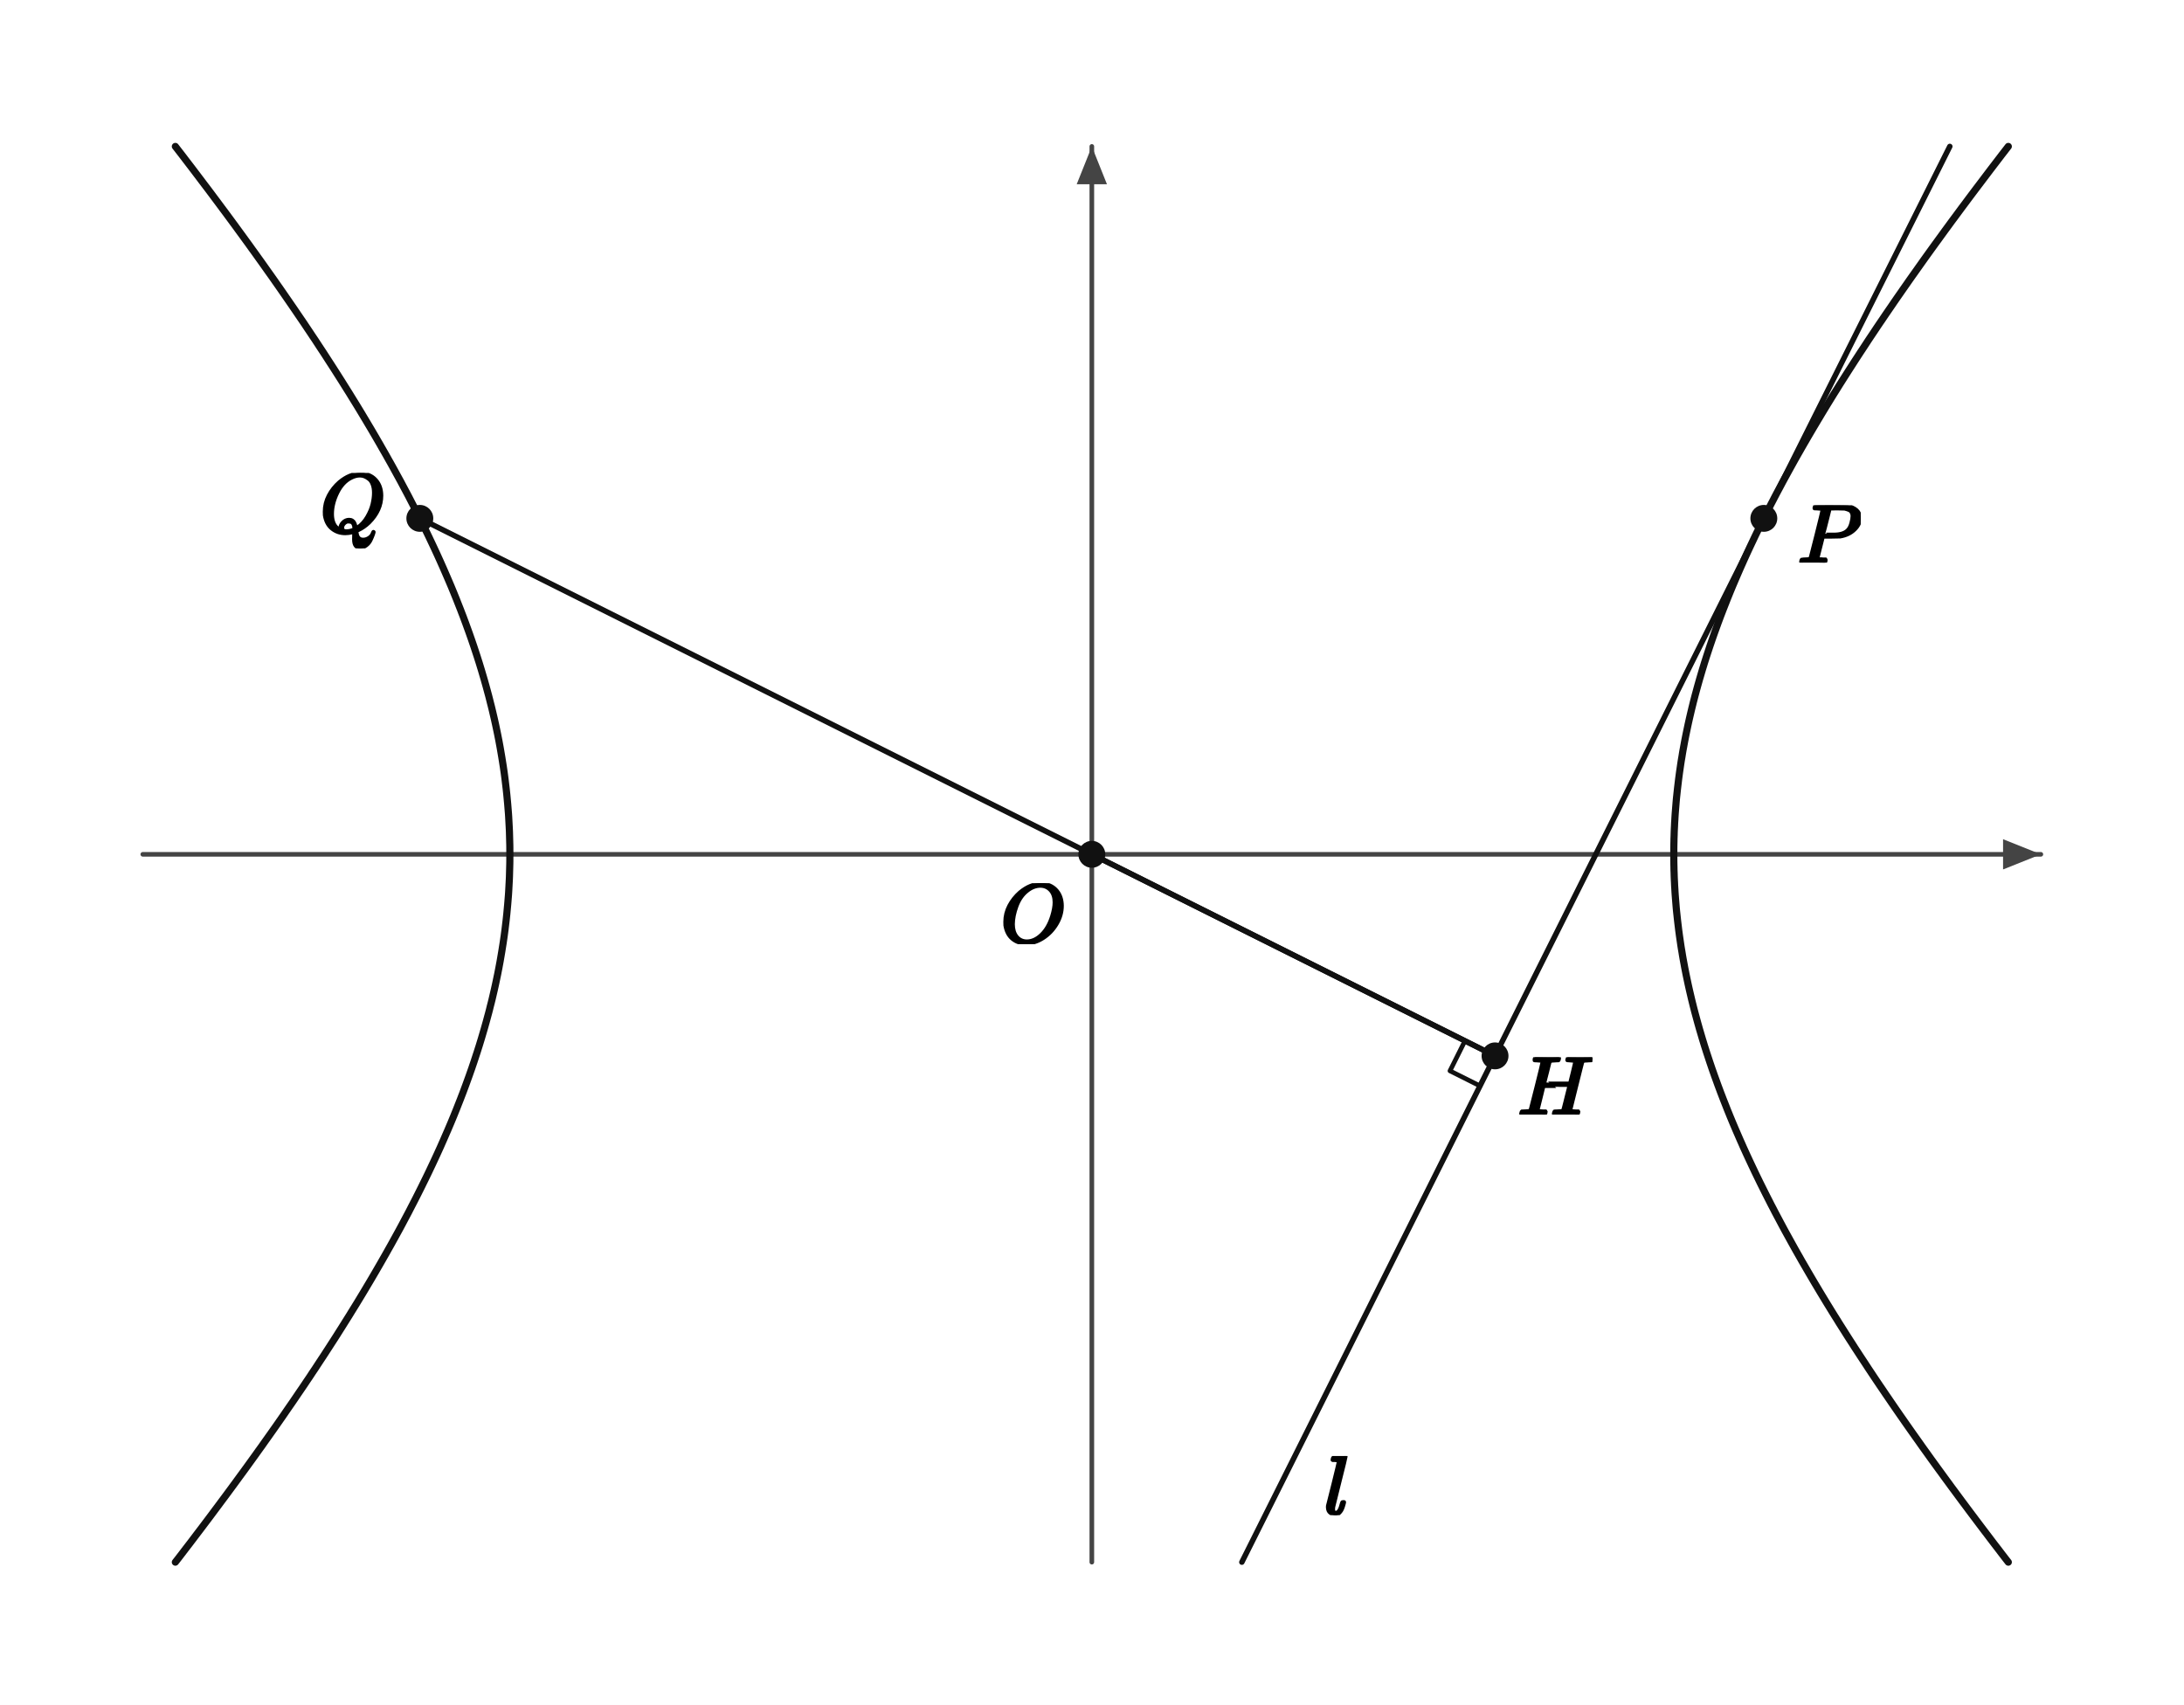
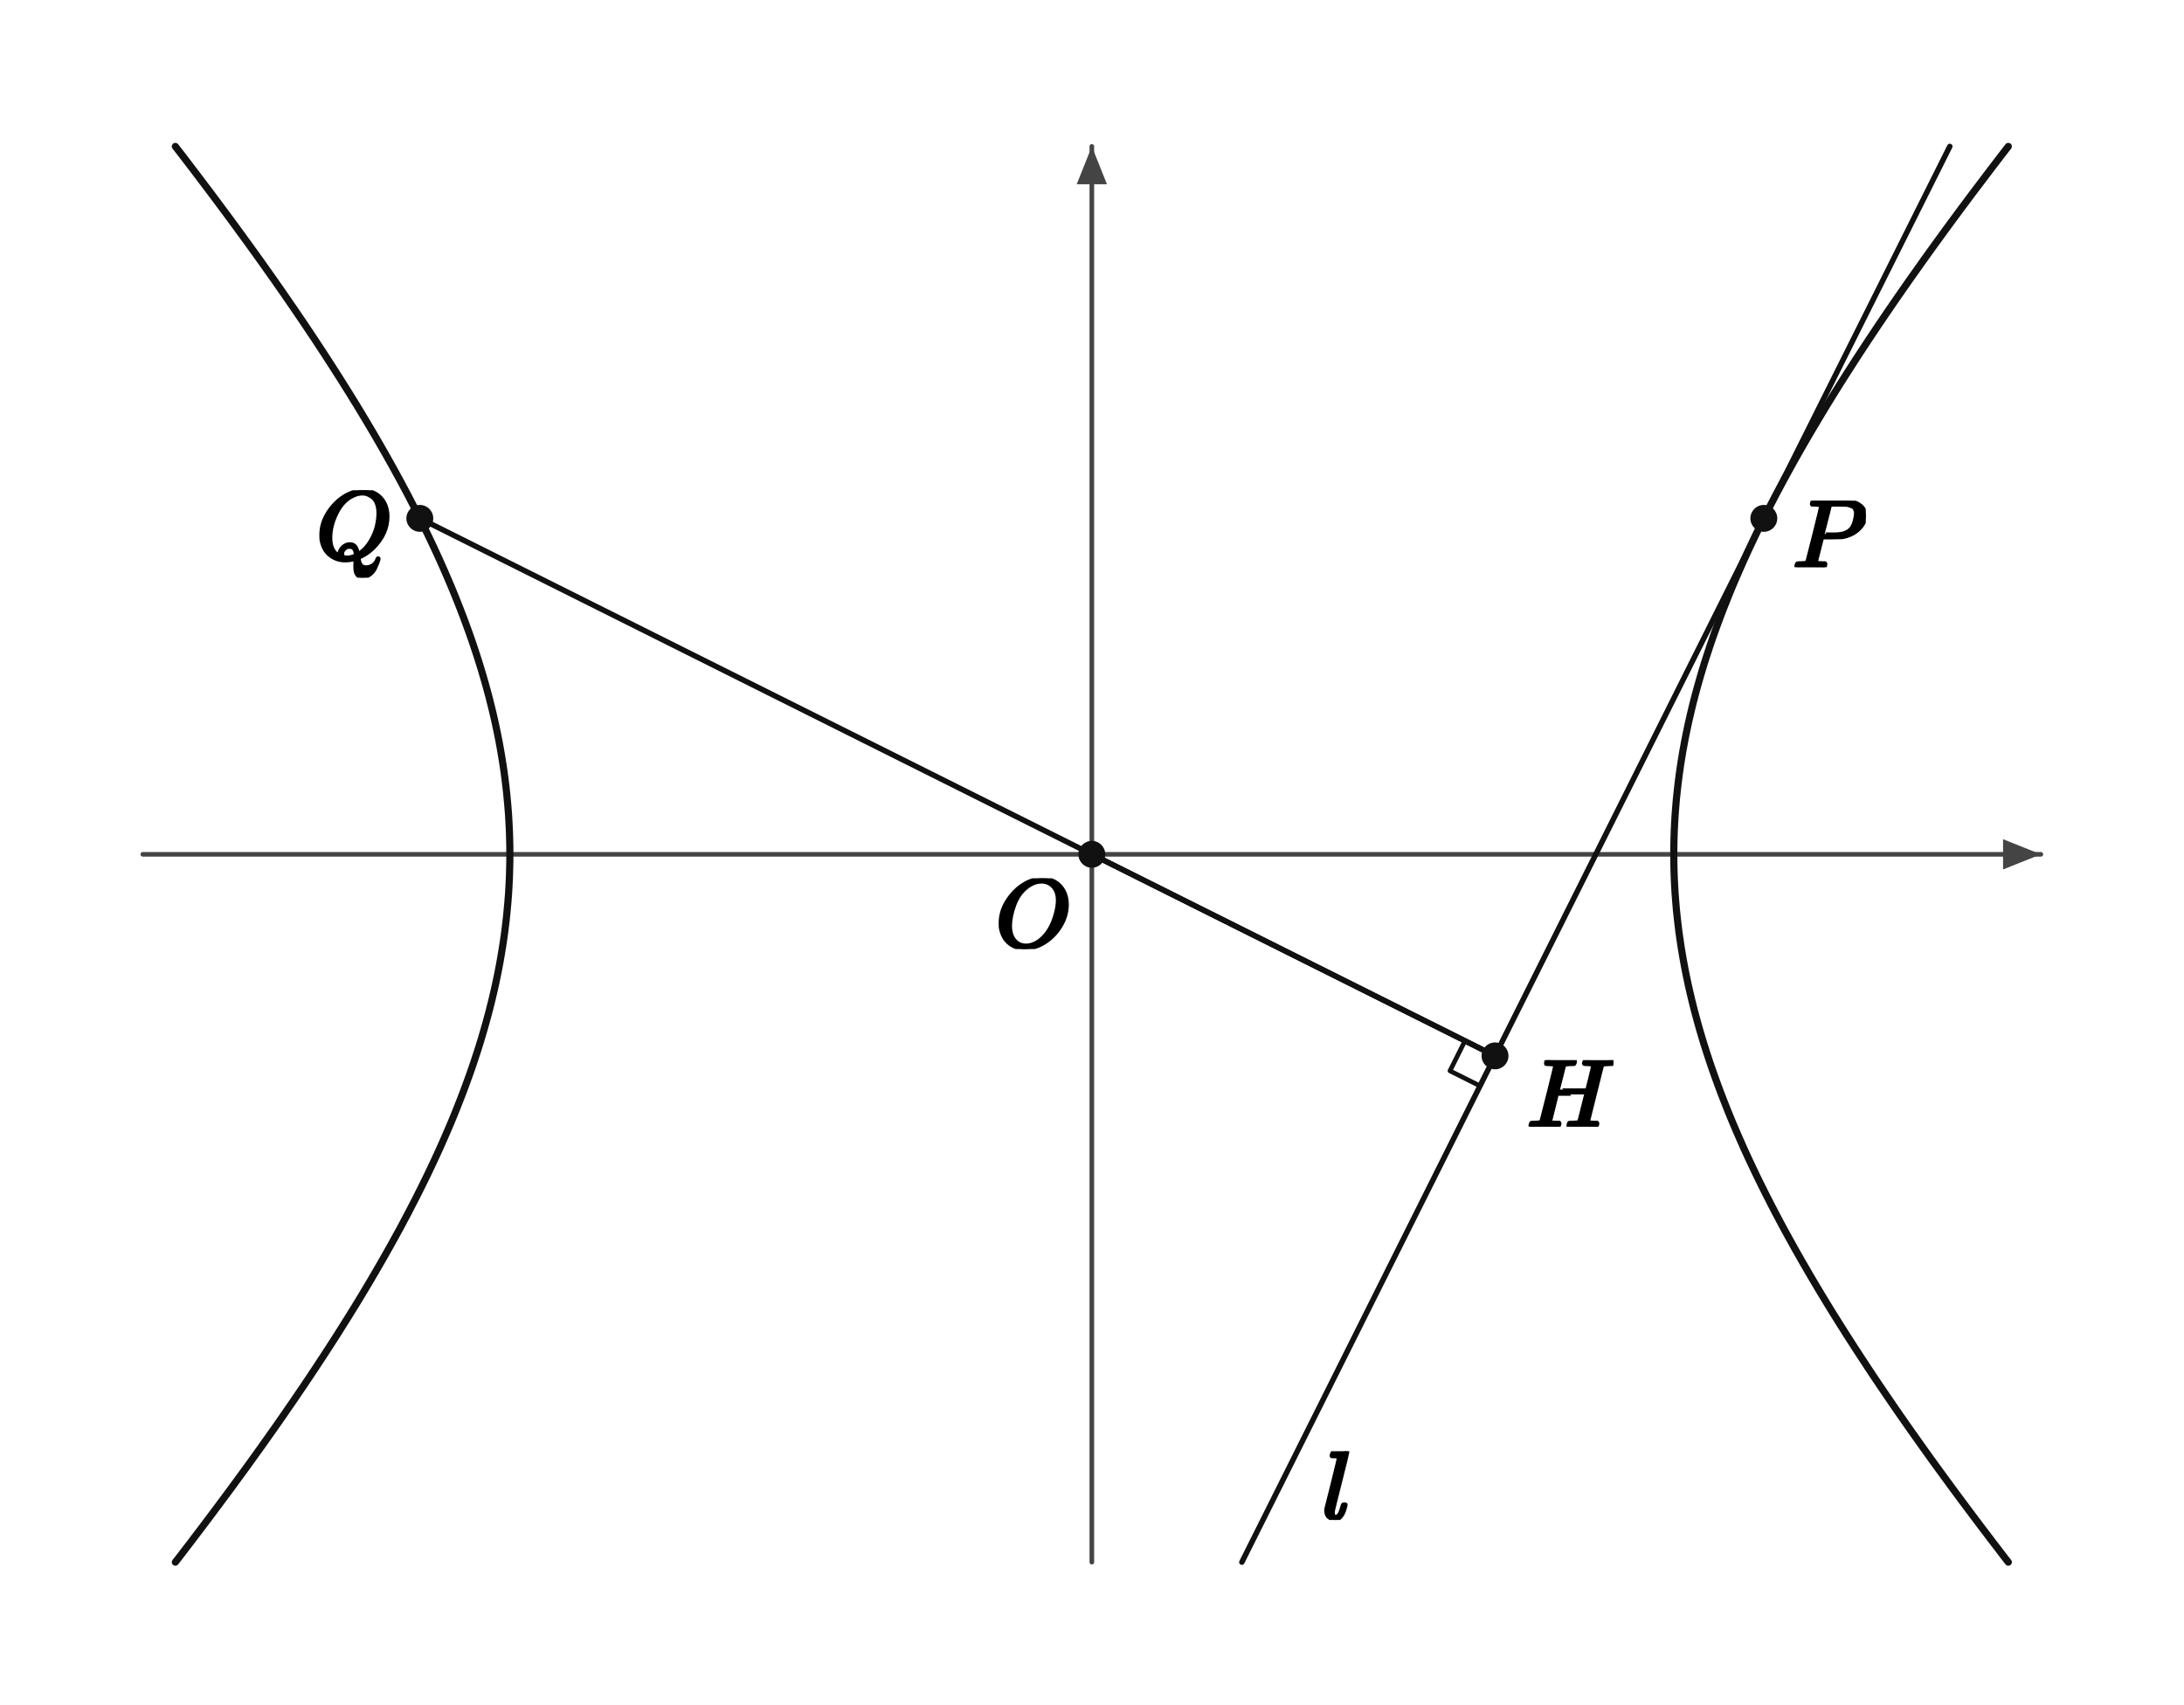
- <svg xmlns="http://www.w3.org/2000/svg" viewBox="0 0 520 406" width="520" height="406" preserveAspectRatio="xMidYMid meet" data-ellipse-figure="ellipse-figure-v1" data-conic="HYPERBOLA" data-publication-profile="fragment-publication-spike-v1" data-safe-margin="6" style="max-width:100%;height:auto;stroke-linejoin:round;stroke-linecap:round" role="img" aria-labelledby="apms-a11y-b415f7beb4191a14-title apms-a11y-b415f7beb4191a14-desc">
+ <svg xmlns="http://www.w3.org/2000/svg" viewBox="0 0 520 406" width="520" height="406" preserveAspectRatio="xMidYMid meet" role="img" aria-labelledby="visual-title visual-desc" data-ellipse-figure="ellipse-figure-v1" data-conic="HYPERBOLA" data-publication-profile="fragment-publication-spike-v1" data-safe-margin="6" style="max-width:100%;height:auto;stroke-linejoin:round;stroke-linecap:round">
  <rect width="520" height="406" fill="#fff" />
  <g data-layer="10">
    <line id="axis-x" data-role="axis" data-axis="x" x1="34" y1="203.44" x2="485.92" y2="203.44" fill="none" stroke="#444" stroke-width="1.1" />
  </g>
  <g data-layer="10">
    <line id="axis-y" data-role="axis" data-axis="y" x1="259.96" y1="372" x2="259.96" y2="34.87" fill="none" stroke="#444" stroke-width="1.1" />
  </g>
  <g data-layer="11">
    <polygon id="axis-x-head" data-role="axis-head" data-axis="x" points="485.92,203.44 476.92,199.84 476.92,207.04" fill="#444" stroke="none" />
  </g>
  <g data-layer="11">
    <polygon id="axis-y-head" data-role="axis-head" data-axis="y" points="259.96,34.87 256.36,43.87 263.56,43.87" fill="#444" stroke="none" />
  </g>
  <g data-layer="25">
    <path id="curve-pos" data-role="curve" data-curve="HYPERBOLA" data-branch="POS" d="M478.17 372 L477.52 371.17 L476.62 370 L475.73 368.83 L474.84 367.68 L473.96 366.52 L473.09 365.37 L472.22 364.23 L471.36 363.09 L470.5 361.95 L469.65 360.82 L468.8 359.69 L467.97 358.57 L467.13 357.45 L466.31 356.34 L465.49 355.23 L464.67 354.13 L463.87 353.03 L463.06 351.93 L462.27 350.84 L461.48 349.76 L460.69 348.67 L459.91 347.6 L459.14 346.52 L458.37 345.45 L457.61 344.39 L456.86 343.32 L456.11 342.27 L455.36 341.21 L454.62 340.16 L453.89 339.12 L453.16 338.07 L452.44 337.04 L451.72 336 L451.01 334.97 L450.31 333.95 L449.61 332.92 L448.91 331.9 L448.23 330.89 L447.54 329.88 L446.86 328.87 L446.19 327.87 L445.52 326.86 L444.86 325.87 L444.21 324.87 L443.56 323.88 L442.91 322.9 L442.27 321.91 L441.63 320.94 L441.01 319.96 L440.38 318.99 L439.76 318.02 L439.15 317.05 L438.54 316.09 L437.93 315.13 L437.34 314.17 L436.74 313.22 L436.15 312.27 L435.57 311.32 L434.99 310.38 L434.42 309.44 L433.85 308.5 L433.29 307.57 L432.73 306.63 L432.18 305.71 L431.63 304.78 L431.09 303.86 L430.55 302.94 L430.02 302.02 L429.49 301.11 L428.96 300.2 L428.45 299.29 L427.93 298.38 L427.42 297.48 L426.92 296.58 L426.42 295.68 L425.93 294.79 L425.44 293.9 L424.95 293.01 L424.47 292.12 L424 291.24 L423.53 290.35 L423.06 289.47 L422.6 288.6 L422.15 287.72 L421.69 286.85 L421.25 285.98 L420.81 285.12 L420.37 284.25 L419.94 283.39 L419.51 282.53 L419.08 281.67 L418.67 280.82 L418.25 279.96 L417.84 279.11 L417.44 278.26 L417.04 277.42 L416.64 276.57 L416.25 275.73 L415.86 274.89 L415.48 274.05 L415.1 273.22 L414.73 272.38 L414.36 271.55 L414 270.72 L413.64 269.89 L413.28 269.07 L412.93 268.24 L412.58 267.42 L412.24 266.6 L411.9 265.78 L411.57 264.96 L411.24 264.15 L410.92 263.33 L410.6 262.52 L410.28 261.71 L409.97 260.9 L409.66 260.1 L409.36 259.29 L409.06 258.49 L408.77 257.69 L408.48 256.89 L408.19 256.09 L407.91 255.29 L407.63 254.5 L407.36 253.7 L407.09 252.91 L406.83 252.12 L406.57 251.33 L406.31 250.54 L406.06 249.75 L405.81 248.97 L405.57 248.18 L405.33 247.4 L405.1 246.62 L404.87 245.84 L404.64 245.06 L404.42 244.28 L404.2 243.5 L403.99 242.73 L403.78 241.95 L403.57 241.18 L403.37 240.41 L403.17 239.63 L402.98 238.86 L402.79 238.1 L402.61 237.33 L402.43 236.56 L402.25 235.79 L402.08 235.03 L401.91 234.26 L401.75 233.5 L401.59 232.74 L401.43 231.98 L401.28 231.21 L401.13 230.45 L400.99 229.69 L400.85 228.94 L400.71 228.18 L400.58 227.42 L400.46 226.66 L400.33 225.91 L400.21 225.15 L400.1 224.4 L399.99 223.64 L399.88 222.89 L399.78 222.14 L399.68 221.39 L399.59 220.63 L399.5 219.88 L399.41 219.13 L399.33 218.38 L399.25 217.63 L399.17 216.88 L399.1 216.13 L399.04 215.38 L398.98 214.64 L398.92 213.89 L398.86 213.14 L398.81 212.39 L398.77 211.64 L398.72 210.9 L398.69 210.15 L398.65 209.4 L398.62 208.66 L398.6 207.91 L398.57 207.17 L398.56 206.42 L398.54 205.67 L398.53 204.93 L398.53 204.18 L398.52 203.44 L398.53 202.69 L398.53 201.94 L398.54 201.2 L398.56 200.45 L398.57 199.71 L398.6 198.96 L398.62 198.21 L398.65 197.47 L398.69 196.72 L398.72 195.97 L398.77 195.23 L398.81 194.48 L398.86 193.73 L398.92 192.98 L398.98 192.24 L399.04 191.49 L399.1 190.74 L399.17 189.99 L399.25 189.24 L399.33 188.49 L399.41 187.74 L399.5 186.99 L399.59 186.24 L399.68 185.49 L399.78 184.73 L399.88 183.98 L399.99 183.23 L400.1 182.47 L400.21 181.72 L400.33 180.96 L400.46 180.21 L400.58 179.45 L400.71 178.69 L400.85 177.94 L400.99 177.18 L401.13 176.42 L401.28 175.66 L401.43 174.9 L401.59 174.13 L401.75 173.37 L401.91 172.61 L402.08 171.84 L402.25 171.08 L402.43 170.31 L402.61 169.54 L402.79 168.78 L402.98 168.01 L403.17 167.24 L403.37 166.47 L403.57 165.69 L403.78 164.92 L403.99 164.14 L404.2 163.37 L404.42 162.59 L404.64 161.81 L404.87 161.03 L405.1 160.25 L405.33 159.47 L405.57 158.69 L405.81 157.9 L406.06 157.12 L406.31 156.33 L406.57 155.54 L406.83 154.75 L407.09 153.96 L407.36 153.17 L407.63 152.38 L407.91 151.58 L408.19 150.78 L408.48 149.98 L408.77 149.18 L409.06 148.38 L409.36 147.58 L409.66 146.77 L409.97 145.97 L410.28 145.16 L410.6 144.35 L410.92 143.54 L411.24 142.72 L411.57 141.91 L411.9 141.09 L412.24 140.27 L412.58 139.45 L412.93 138.63 L413.28 137.81 L413.64 136.98 L414 136.15 L414.36 135.32 L414.73 134.49 L415.1 133.66 L415.48 132.82 L415.86 131.98 L416.25 131.14 L416.64 130.3 L417.04 129.45 L417.44 128.61 L417.84 127.76 L418.25 126.91 L418.67 126.06 L419.08 125.2 L419.51 124.34 L419.94 123.48 L420.37 122.62 L420.81 121.76 L421.25 120.89 L421.69 120.02 L422.15 119.15 L422.6 118.27 L423.06 117.4 L423.53 116.52 L424 115.64 L424.47 114.75 L424.95 113.87 L425.44 112.98 L425.93 112.08 L426.42 111.19 L426.92 110.29 L427.42 109.39 L427.93 108.49 L428.45 107.58 L428.96 106.68 L429.49 105.76 L430.02 104.85 L430.55 103.93 L431.09 103.01 L431.63 102.09 L432.18 101.17 L432.73 100.24 L433.29 99.31 L433.85 98.37 L434.42 97.43 L434.99 96.49 L435.57 95.55 L436.15 94.6 L436.74 93.65 L437.34 92.7 L437.93 91.74 L438.54 90.78 L439.15 89.82 L439.76 88.86 L440.38 87.89 L441.01 86.91 L441.63 85.94 L442.27 84.96 L442.91 83.97 L443.56 82.99 L444.21 82 L444.86 81 L445.52 80.01 L446.19 79.01 L446.86 78 L447.54 76.99 L448.23 75.98 L448.91 74.97 L449.61 73.95 L450.31 72.93 L451.01 71.9 L451.72 70.87 L452.44 69.84 L453.16 68.8 L453.89 67.76 L454.62 66.71 L455.36 65.66 L456.11 64.61 L456.86 63.55 L457.61 62.49 L458.37 61.42 L459.14 60.35 L459.91 59.28 L460.69 58.2 L461.48 57.12 L462.27 56.03 L463.06 54.94 L463.87 53.84 L464.67 52.74 L465.49 51.64 L466.31 50.53 L467.13 49.42 L467.97 48.3 L468.8 47.18 L469.65 46.05 L470.5 44.92 L471.36 43.79 L472.22 42.65 L473.09 41.5 L473.96 40.35 L474.84 39.2 L475.73 38.04 L476.62 36.87 L477.52 35.71 L478.17 34.87" fill="none" stroke="#111" stroke-width="1.7" />
  </g>
  <g data-layer="25">
    <path id="curve-neg" data-role="curve" data-curve="HYPERBOLA" data-branch="NEG" d="M41.75 372 L42.4 371.17 L43.3 370 L44.19 368.83 L45.08 367.68 L45.96 366.52 L46.83 365.37 L47.7 364.23 L48.56 363.09 L49.42 361.95 L50.27 360.82 L51.11 359.69 L51.95 358.57 L52.78 357.45 L53.61 356.34 L54.43 355.23 L55.24 354.13 L56.05 353.03 L56.85 351.93 L57.65 350.84 L58.44 349.76 L59.23 348.67 L60 347.6 L60.78 346.52 L61.54 345.45 L62.31 344.39 L63.06 343.32 L63.81 342.27 L64.56 341.21 L65.3 340.16 L66.03 339.12 L66.76 338.07 L67.48 337.04 L68.19 336 L68.9 334.97 L69.61 333.95 L70.31 332.92 L71 331.9 L71.69 330.89 L72.38 329.88 L73.05 328.87 L73.73 327.87 L74.39 326.86 L75.06 325.87 L75.71 324.87 L76.36 323.88 L77.01 322.9 L77.65 321.91 L78.28 320.94 L78.91 319.96 L79.54 318.99 L80.16 318.02 L80.77 317.05 L81.38 316.09 L81.98 315.13 L82.58 314.17 L83.18 313.22 L83.76 312.27 L84.35 311.32 L84.93 310.38 L85.5 309.44 L86.07 308.5 L86.63 307.57 L87.19 306.63 L87.74 305.71 L88.29 304.78 L88.83 303.86 L89.37 302.94 L89.9 302.02 L90.43 301.11 L90.95 300.2 L91.47 299.29 L91.99 298.38 L92.49 297.48 L93 296.58 L93.5 295.68 L93.99 294.79 L94.48 293.9 L94.97 293.01 L95.45 292.12 L95.92 291.24 L96.39 290.35 L96.86 289.47 L97.32 288.6 L97.77 287.72 L98.22 286.85 L98.67 285.98 L99.11 285.12 L99.55 284.25 L99.98 283.39 L100.41 282.53 L100.83 281.67 L101.25 280.82 L101.67 279.96 L102.08 279.11 L102.48 278.26 L102.88 277.42 L103.28 276.57 L103.67 275.73 L104.06 274.89 L104.44 274.05 L104.82 273.22 L105.19 272.38 L105.56 271.55 L105.92 270.72 L106.28 269.89 L106.64 269.07 L106.99 268.24 L107.34 267.42 L107.68 266.6 L108.02 265.78 L108.35 264.96 L108.68 264.15 L109 263.33 L109.32 262.52 L109.64 261.71 L109.95 260.9 L110.26 260.1 L110.56 259.29 L110.86 258.49 L111.15 257.69 L111.44 256.89 L111.73 256.09 L112.01 255.29 L112.29 254.5 L112.56 253.7 L112.83 252.91 L113.09 252.12 L113.35 251.33 L113.61 250.54 L113.86 249.75 L114.11 248.97 L114.35 248.18 L114.59 247.4 L114.82 246.62 L115.05 245.84 L115.28 245.06 L115.5 244.28 L115.72 243.5 L115.93 242.73 L116.14 241.95 L116.35 241.18 L116.55 240.41 L116.74 239.63 L116.94 238.86 L117.13 238.1 L117.31 237.33 L117.49 236.56 L117.67 235.79 L117.84 235.03 L118.01 234.26 L118.17 233.5 L118.33 232.74 L118.49 231.98 L118.64 231.21 L118.79 230.45 L118.93 229.69 L119.07 228.94 L119.2 228.18 L119.33 227.42 L119.46 226.66 L119.58 225.91 L119.7 225.15 L119.82 224.4 L119.93 223.64 L120.04 222.89 L120.14 222.14 L120.24 221.39 L120.33 220.63 L120.42 219.88 L120.51 219.13 L120.59 218.38 L120.67 217.63 L120.74 216.88 L120.81 216.13 L120.88 215.38 L120.94 214.64 L121 213.89 L121.06 213.14 L121.11 212.39 L121.15 211.64 L121.19 210.9 L121.23 210.15 L121.27 209.4 L121.3 208.66 L121.32 207.91 L121.34 207.17 L121.36 206.42 L121.38 205.67 L121.39 204.93 L121.39 204.18 L121.4 203.44 L121.39 202.69 L121.39 201.94 L121.38 201.2 L121.36 200.45 L121.34 199.71 L121.32 198.96 L121.3 198.21 L121.27 197.47 L121.23 196.72 L121.19 195.97 L121.15 195.23 L121.11 194.48 L121.06 193.73 L121 192.98 L120.94 192.24 L120.88 191.49 L120.81 190.74 L120.74 189.99 L120.67 189.24 L120.59 188.49 L120.51 187.74 L120.42 186.99 L120.33 186.24 L120.24 185.49 L120.14 184.73 L120.04 183.98 L119.93 183.23 L119.82 182.47 L119.7 181.72 L119.58 180.96 L119.46 180.21 L119.33 179.45 L119.2 178.69 L119.07 177.94 L118.93 177.18 L118.79 176.42 L118.64 175.66 L118.49 174.9 L118.33 174.13 L118.17 173.37 L118.01 172.61 L117.84 171.84 L117.67 171.08 L117.49 170.31 L117.31 169.54 L117.13 168.78 L116.94 168.01 L116.74 167.24 L116.55 166.47 L116.35 165.69 L116.14 164.92 L115.93 164.14 L115.72 163.37 L115.5 162.59 L115.28 161.81 L115.05 161.03 L114.82 160.25 L114.59 159.47 L114.35 158.69 L114.11 157.9 L113.86 157.12 L113.61 156.33 L113.35 155.54 L113.09 154.75 L112.83 153.96 L112.56 153.17 L112.29 152.38 L112.01 151.58 L111.73 150.78 L111.44 149.98 L111.15 149.18 L110.86 148.38 L110.56 147.58 L110.26 146.77 L109.95 145.97 L109.64 145.16 L109.32 144.35 L109 143.54 L108.68 142.72 L108.35 141.91 L108.02 141.09 L107.68 140.27 L107.34 139.45 L106.99 138.63 L106.64 137.81 L106.28 136.98 L105.92 136.15 L105.56 135.32 L105.19 134.49 L104.82 133.66 L104.44 132.82 L104.06 131.98 L103.67 131.14 L103.28 130.3 L102.88 129.45 L102.48 128.61 L102.08 127.76 L101.67 126.91 L101.25 126.06 L100.83 125.2 L100.41 124.34 L99.98 123.48 L99.55 122.62 L99.11 121.76 L98.67 120.89 L98.22 120.02 L97.77 119.15 L97.32 118.27 L96.86 117.4 L96.39 116.52 L95.92 115.64 L95.45 114.75 L94.97 113.87 L94.48 112.98 L93.99 112.08 L93.5 111.19 L93 110.29 L92.49 109.39 L91.99 108.49 L91.47 107.58 L90.95 106.68 L90.43 105.76 L89.9 104.85 L89.37 103.93 L88.83 103.01 L88.29 102.09 L87.74 101.17 L87.19 100.24 L86.63 99.31 L86.07 98.37 L85.5 97.43 L84.93 96.49 L84.35 95.55 L83.76 94.6 L83.18 93.65 L82.58 92.7 L81.98 91.74 L81.38 90.78 L80.77 89.82 L80.16 88.86 L79.54 87.89 L78.91 86.91 L78.28 85.94 L77.65 84.96 L77.01 83.97 L76.36 82.99 L75.71 82 L75.06 81 L74.39 80.01 L73.73 79.01 L73.05 78 L72.38 76.99 L71.69 75.98 L71 74.97 L70.31 73.95 L69.61 72.93 L68.9 71.9 L68.19 70.87 L67.48 69.84 L66.76 68.8 L66.03 67.76 L65.3 66.71 L64.56 65.66 L63.81 64.61 L63.06 63.55 L62.31 62.49 L61.54 61.42 L60.78 60.35 L60 59.28 L59.23 58.2 L58.44 57.12 L57.65 56.03 L56.85 54.94 L56.05 53.84 L55.24 52.74 L54.43 51.64 L53.61 50.53 L52.78 49.42 L51.95 48.3 L51.11 47.18 L50.27 46.05 L49.42 44.92 L48.56 43.79 L47.7 42.65 L46.83 41.5 L45.96 40.35 L45.08 39.2 L44.19 38.04 L43.3 36.87 L42.4 35.71 L41.75 34.87" fill="none" stroke="#111" stroke-width="1.7" />
  </g>
  <g data-layer="30">
    <line id="segment-sOH" data-role="segment" data-from="O" data-to="H" x1="259.96" y1="203.44" x2="355.96" y2="251.44" fill="none" stroke="#111" stroke-width="1.3" />
  </g>
  <g data-layer="30">
    <line id="segment-sHQ" data-role="segment" data-from="H" data-to="Q" x1="355.96" y1="251.44" x2="99.96" y2="123.44" fill="none" stroke="#111" stroke-width="1.3" />
  </g>
  <g data-layer="30">
    <line id="line-l" data-role="line" data-line="l" x1="295.68" y1="372" x2="464.24" y2="34.87" fill="none" stroke="#111" stroke-width="1.3" />
  </g>
  <g data-layer="35">
    <polyline id="rightangle-H" data-role="right-angle" data-foot="H" points="348.8,247.86 345.23,255.01 352.38,258.59" fill="none" stroke="#111" stroke-width="1.1" />
  </g>
  <g data-layer="40">
    <circle id="point-O" data-role="point" data-point="O" cx="259.96" cy="203.44" r="3.2" fill="#111" stroke="none" />
  </g>
  <g data-layer="40">
    <circle id="point-P" data-role="point" data-point="P" cx="419.96" cy="123.44" r="3.2" fill="#111" stroke="none" />
  </g>
  <g data-layer="40">
    <circle id="point-H" data-role="point" data-point="H" cx="355.96" cy="251.44" r="3.2" fill="#111" stroke="none" />
  </g>
  <g data-layer="40">
    <circle id="point-Q" data-role="point" data-point="Q" cx="99.96" cy="123.44" r="3.2" fill="#111" stroke="none" />
  </g>
  <g data-layer="90">
-     <g id="label-point-O" data-label-kind="COORDINATE_LABEL" data-label-role="point" data-priority="0" data-font-px="20" data-owner="ellipse-point-O" data-point="O" data-tex="O" data-fragment-sha="sha256:1be7fc125c00357e48a5051e40b3e915f297623dcdf04eb5ee7b701fad9c4a36" data-box="238.187044,210.318071,15.26,14.52" transform="translate(238.187 210.3181)">
-       <svg width="15.26" height="14.52" viewBox="0 0 15.26 14.52" data-outline-width="15.26" data-outline-height="14.52" id="lb-2473065afa5fd44dd5881fe5c7751bd93b5bff75172fbe1be03a23a5e79508f0" data-owner="ellipse-point-O" data-fact-role="DERIVED_INTERMEDIATE">
-         <g data-outline-units-per-em="1000" transform="translate(0 14.08) scale(0.02)">
+     <g id="label-point-O" data-label-kind="COORDINATE_LABEL" data-label-role="point" data-priority="0" data-font-px="23.2" data-owner="ellipse-point-O" data-point="O" data-tex="O" data-fragment-sha="sha256:0f41574f82f104022c016192eff7758849525d29ffb6c9d4a67a35b399c10191" data-box="236.966244,209.156471,17.7016,16.8432" transform="translate(236.9662 209.1565)">
+       <svg width="17.702" height="16.843" viewBox="0 0 17.702 16.843" data-outline-width="17.7016" data-outline-height="16.8432" id="lb-56bf109b3ba1da41a62b7a8663cab9e0bf5f4fb7654a8571b4807153e55d1e47" data-owner="ellipse-point-O" data-fact-role="DERIVED_INTERMEDIATE">
+         <g data-outline-units-per-em="1000" transform="translate(0 16.3328) scale(0.0232)">
          <g stroke="currentColor" fill="currentColor" stroke-width="30" transform="scale(1,-1)">
            <g data-mml-node="math">
              <g data-mml-node="mi">
                <path data-c="1D442" d="M740 435Q740 320 676 213T511 42T304 -22Q207 -22 138 35T51 201Q50 209 50 244Q50 346 98 438T227 601Q351 704 476 704Q514 704 524 703Q621 689 680 617T740 435ZM637 476Q637 565 591 615T476 665Q396 665 322 605Q242 542 200 428T157 216Q157 126 200 73T314 19Q404 19 485 98T608 313Q637 408 637 476Z" />
              </g>
            </g>
          </g>
        </g>
      </svg>
    </g>
  </g>
  <g data-layer="90">
-     <g id="label-point-P" data-label-kind="COORDINATE_LABEL" data-label-role="point" data-priority="0" data-font-px="20" data-owner="ellipse-point-P" data-point="P" data-tex="P" data-fragment-sha="sha256:07128822654a0d8ea64351b9aadcb86e1e398d4daf7952dc2a061a4d89182a9c" data-box="428.011329,120.323395,15.02,13.66" transform="translate(428.0113 120.3234)">
-       <svg width="15.02" height="13.66" viewBox="0 0 15.02 13.66" data-outline-width="15.02" data-outline-height="13.66" id="lb-a94029d1911fc0b77b52d2966d247e0f09bd3c9c54ca2ba2bdf77eda430f2d1a" data-owner="ellipse-point-P" data-fact-role="DERIVED_INTERMEDIATE">
-         <g data-outline-units-per-em="1000" transform="translate(0 13.66) scale(0.02)">
+     <g id="label-point-P" data-label-kind="COORDINATE_LABEL" data-label-role="point" data-priority="0" data-font-px="23.2" data-owner="ellipse-point-P" data-point="P" data-tex="P" data-fragment-sha="sha256:fc127dc3fafea4a073792901113aa4b3f1e328af395b75d0f92b1efb5061a8b9" data-box="426.809729,119.230595,17.4232,15.8456" transform="translate(426.8097 119.2306)">
+       <svg width="17.423" height="15.846" viewBox="0 0 17.423 15.846" data-outline-width="17.4232" data-outline-height="15.845600000000001" id="lb-1de69c2fcbd17f67190ca7a7a7d79ef4efe038e8a6e5edaa68afe9b4a8554cd6" data-owner="ellipse-point-P" data-fact-role="DERIVED_INTERMEDIATE">
+         <g data-outline-units-per-em="1000" transform="translate(0 15.8456) scale(0.0232)">
          <g stroke="currentColor" fill="currentColor" stroke-width="30" transform="scale(1,-1)">
            <g data-mml-node="math">
              <g data-mml-node="mi">
                <path data-c="1D443" d="M287 628Q287 635 230 637Q206 637 199 638T192 648Q192 649 194 659Q200 679 203 681T397 683Q587 682 600 680Q664 669 707 631T751 530Q751 453 685 389Q616 321 507 303Q500 302 402 301H307L277 182Q247 66 247 59Q247 55 248 54T255 50T272 48T305 46H336Q342 37 342 35Q342 19 335 5Q330 0 319 0Q316 0 282 1T182 2Q120 2 87 2T51 1Q33 1 33 11Q33 13 36 25Q40 41 44 43T67 46Q94 46 127 49Q141 52 146 61Q149 65 218 339T287 628ZM645 554Q645 567 643 575T634 597T609 619T560 635Q553 636 480 637Q463 637 445 637T416 636T404 636Q391 635 386 627Q384 621 367 550T332 412T314 344Q314 342 395 342H407H430Q542 342 590 392Q617 419 631 471T645 554Z" />
              </g>
            </g>
          </g>
        </g>
      </svg>
    </g>
  </g>
  <g data-layer="90">
-     <g id="label-point-H" data-label-kind="COORDINATE_LABEL" data-label-role="point" data-priority="0" data-font-px="20" data-owner="ellipse-point-H" data-point="H" data-tex="H" data-fragment-sha="sha256:a56ef49b41e2b5eeae1bb7408d345435d508cccd07109a2d63aac68abbbd3e45" data-box="361.390014,251.761353,17.76,13.66" transform="translate(361.39 251.7614)">
-       <svg width="17.76" height="13.66" viewBox="0 0 17.76 13.66" data-outline-width="17.76" data-outline-height="13.66" id="lb-acdb137a38271e320d772be3c423956770d83d1b8c4fd16b0cb34dbfad3b14da" data-owner="ellipse-point-H" data-fact-role="DERIVED_INTERMEDIATE">
-         <g data-outline-units-per-em="1000" transform="translate(0 13.66) scale(0.02)">
+     <g id="label-point-H" data-label-kind="COORDINATE_LABEL" data-label-role="point" data-priority="0" data-font-px="23.2" data-owner="ellipse-point-H" data-point="H" data-tex="H" data-fragment-sha="sha256:ed6133e9a10d207dc2e1a9d0c8a58cfd467f860f077f81983a6d9c6fbcdbe1a7" data-box="363.546923,252.457407,20.6016,15.8456" transform="translate(363.5469 252.4574)">
+       <svg width="20.602" height="15.846" viewBox="0 0 20.602 15.846" data-outline-width="20.601599999999998" data-outline-height="15.845600000000001" id="lb-22f239e3ab0a32bfed5793560ca0b59f3ece7c62868b7a9d44a9a761b204621b" data-owner="ellipse-point-H" data-fact-role="DERIVED_INTERMEDIATE">
+         <g data-outline-units-per-em="1000" transform="translate(0 15.8456) scale(0.0232)">
          <g stroke="currentColor" fill="currentColor" stroke-width="30" transform="scale(1,-1)">
            <g data-mml-node="math">
              <g data-mml-node="mi">
                <path data-c="1D43B" d="M228 637Q194 637 192 641Q191 643 191 649Q191 673 202 682Q204 683 219 683Q260 681 355 681Q389 681 418 681T463 682T483 682Q499 682 499 672Q499 670 497 658Q492 641 487 638H485Q483 638 480 638T473 638T464 637T455 637Q416 636 405 634T387 623Q384 619 355 500Q348 474 340 442T328 395L324 380Q324 378 469 378H614L615 381Q615 384 646 504Q674 619 674 627T617 637Q594 637 587 639T580 648Q580 650 582 660Q586 677 588 679T604 682Q609 682 646 681T740 680Q802 680 835 681T871 682Q888 682 888 672Q888 645 876 638H874Q872 638 869 638T862 638T853 637T844 637Q805 636 794 634T776 623Q773 618 704 340T634 58Q634 51 638 51Q646 48 692 46H723Q729 38 729 37T726 19Q722 6 716 0H701Q664 2 567 2Q533 2 504 2T458 2T437 1Q420 1 420 10Q420 15 423 24Q428 43 433 45Q437 46 448 46H454Q481 46 514 49Q520 50 522 50T528 55T534 64T540 82T547 110T558 153Q565 181 569 198Q602 330 602 331T457 332H312L279 197Q245 63 245 58Q245 51 253 49T303 46H334Q340 38 340 37T337 19Q333 6 327 0H312Q275 2 178 2Q144 2 115 2T69 2T48 1Q31 1 31 10Q31 12 34 24Q39 43 44 45Q48 46 59 46H65Q92 46 125 49Q139 52 144 61Q147 65 216 339T285 628Q285 635 228 637Z" />
              </g>
            </g>
          </g>
        </g>
      </svg>
    </g>
  </g>
  <g data-layer="90">
-     <g id="label-point-Q" data-label-kind="COORDINATE_LABEL" data-label-role="point" data-priority="0" data-font-px="20" data-owner="ellipse-point-Q" data-point="Q" data-tex="Q" data-fragment-sha="sha256:8cc89c59bce96832fae03ce6cfeaed80a54c5a723da3abf09aca23bc522e2cbb" data-box="76.154096,112.626636,15.82,17.96" transform="translate(76.1541 112.6266)">
-       <svg width="15.82" height="17.96" viewBox="0 0 15.82 17.96" data-outline-width="15.82" data-outline-height="17.96" id="lb-d0bd7c2a0b42a13f09d5bc16bfed3bc58be1676693307bc3bcf0a917f3d45588" data-owner="ellipse-point-Q" data-fact-role="DERIVED_INTERMEDIATE">
-         <g data-outline-units-per-em="1000" transform="translate(0 14.08) scale(0.02)">
+     <g id="label-point-Q" data-label-kind="COORDINATE_LABEL" data-label-role="point" data-priority="0" data-font-px="23.2" data-owner="ellipse-point-Q" data-point="Q" data-tex="Q" data-fragment-sha="sha256:7b7ce2b3863b2e1eb392dd140d0d2460d6b100485f6ff3f07e2e892ecd2fc6af" data-box="75.22143,116.736595,18.3512,20.8336" transform="translate(75.22143 116.7366)">
+       <svg width="18.351" height="20.834" viewBox="0 0 18.351 20.834" data-outline-width="18.351200000000002" data-outline-height="20.833599999999997" id="lb-acdc53d9195d837e84c41f19a11d97d20959408f6bc4f47005a524e5cf97ae2e" data-owner="ellipse-point-Q" data-fact-role="DERIVED_INTERMEDIATE">
+         <g data-outline-units-per-em="1000" transform="translate(0 16.3328) scale(0.0232)">
          <g stroke="currentColor" fill="currentColor" stroke-width="30" transform="scale(1,-1)">
            <g data-mml-node="math">
              <g data-mml-node="mi">
                <path data-c="1D444" d="M399 -80Q399 -47 400 -30T402 -11V-7L387 -11Q341 -22 303 -22Q208 -22 138 35T51 201Q50 209 50 244Q50 346 98 438T227 601Q351 704 476 704Q514 704 524 703Q621 689 680 617T740 435Q740 255 592 107Q529 47 461 16L444 8V3Q444 2 449 -24T470 -66T516 -82Q551 -82 583 -60T625 -3Q631 11 638 11Q647 11 649 2Q649 -6 639 -34T611 -100T557 -165T481 -194Q399 -194 399 -87V-80ZM636 468Q636 523 621 564T580 625T530 655T477 665Q429 665 379 640Q277 591 215 464T153 216Q153 110 207 59Q231 38 236 38V46Q236 86 269 120T347 155Q372 155 390 144T417 114T429 82T435 55L448 64Q512 108 557 185T619 334T636 468ZM314 18Q362 18 404 39L403 49Q399 104 366 115Q354 117 347 117Q344 117 341 117T337 118Q317 118 296 98T274 52Q274 18 314 18Z" />
              </g>
            </g>
          </g>
        </g>
      </svg>
    </g>
  </g>
  <g data-layer="90">
-     <g id="label-line-l" data-label-kind="COORDINATE_LABEL" data-label-role="line" data-priority="0" data-font-px="20" data-owner="ellipse-line-l" data-line="l" data-tex="l" data-fragment-sha="sha256:776e5d6d3a9ae924fa9c6cda8c684f192bcd933418024db2e1b2a6fe8c3bb4af" data-box="315.23239,346.717336,5.96,14.1" transform="translate(315.2324 346.7173)">
-       <svg width="5.96" height="14.1" viewBox="0 0 5.96 14.1" data-outline-width="5.96" data-outline-height="14.1" id="lb-26a844e687bd69ffd7e497734ff8297e1b4e1085132b40e06eff04610ef7e162" data-owner="ellipse-line-l" data-fact-role="DERIVED_INTERMEDIATE">
-         <g data-outline-units-per-em="1000" transform="translate(0 13.88) scale(0.02)">
+     <g id="label-line-l" data-label-kind="COORDINATE_LABEL" data-label-role="line" data-priority="0" data-font-px="23.2" data-owner="ellipse-line-l" data-line="l" data-tex="l" data-fragment-sha="sha256:ddc759f81a17ca7893cce55de107689081247581212c1d8ecde4618587a19d96" data-box="314.75559,345.589336,6.9136,16.356" transform="translate(314.7556 345.5893)">
+       <svg width="6.914" height="16.356" viewBox="0 0 6.914 16.356" data-outline-width="6.9136" data-outline-height="16.356" id="lb-97419425b29865fcb91ab69f6ba5bb9d08e3a9ab19258db1c6cf729b3536b190" data-owner="ellipse-line-l" data-fact-role="DERIVED_INTERMEDIATE">
+         <g data-outline-units-per-em="1000" transform="translate(0 16.1008) scale(0.0232)">
          <g stroke="currentColor" fill="currentColor" stroke-width="30" transform="scale(1,-1)">
            <g data-mml-node="math">
              <g data-mml-node="mi">
                <path data-c="1D459" d="M117 59Q117 26 142 26Q179 26 205 131Q211 151 215 152Q217 153 225 153H229Q238 153 241 153T246 151T248 144Q247 138 245 128T234 90T214 43T183 6T137 -11Q101 -11 70 11T38 85Q38 97 39 102L104 360Q167 615 167 623Q167 626 166 628T162 632T157 634T149 635T141 636T132 637T122 637Q112 637 109 637T101 638T95 641T94 647Q94 649 96 661Q101 680 107 682T179 688Q194 689 213 690T243 693T254 694Q266 694 266 686Q266 675 193 386T118 83Q118 81 118 75T117 65V59Z" />
              </g>
            </g>
          </g>
        </g>
      </svg>
    </g>
  </g>
</svg>
